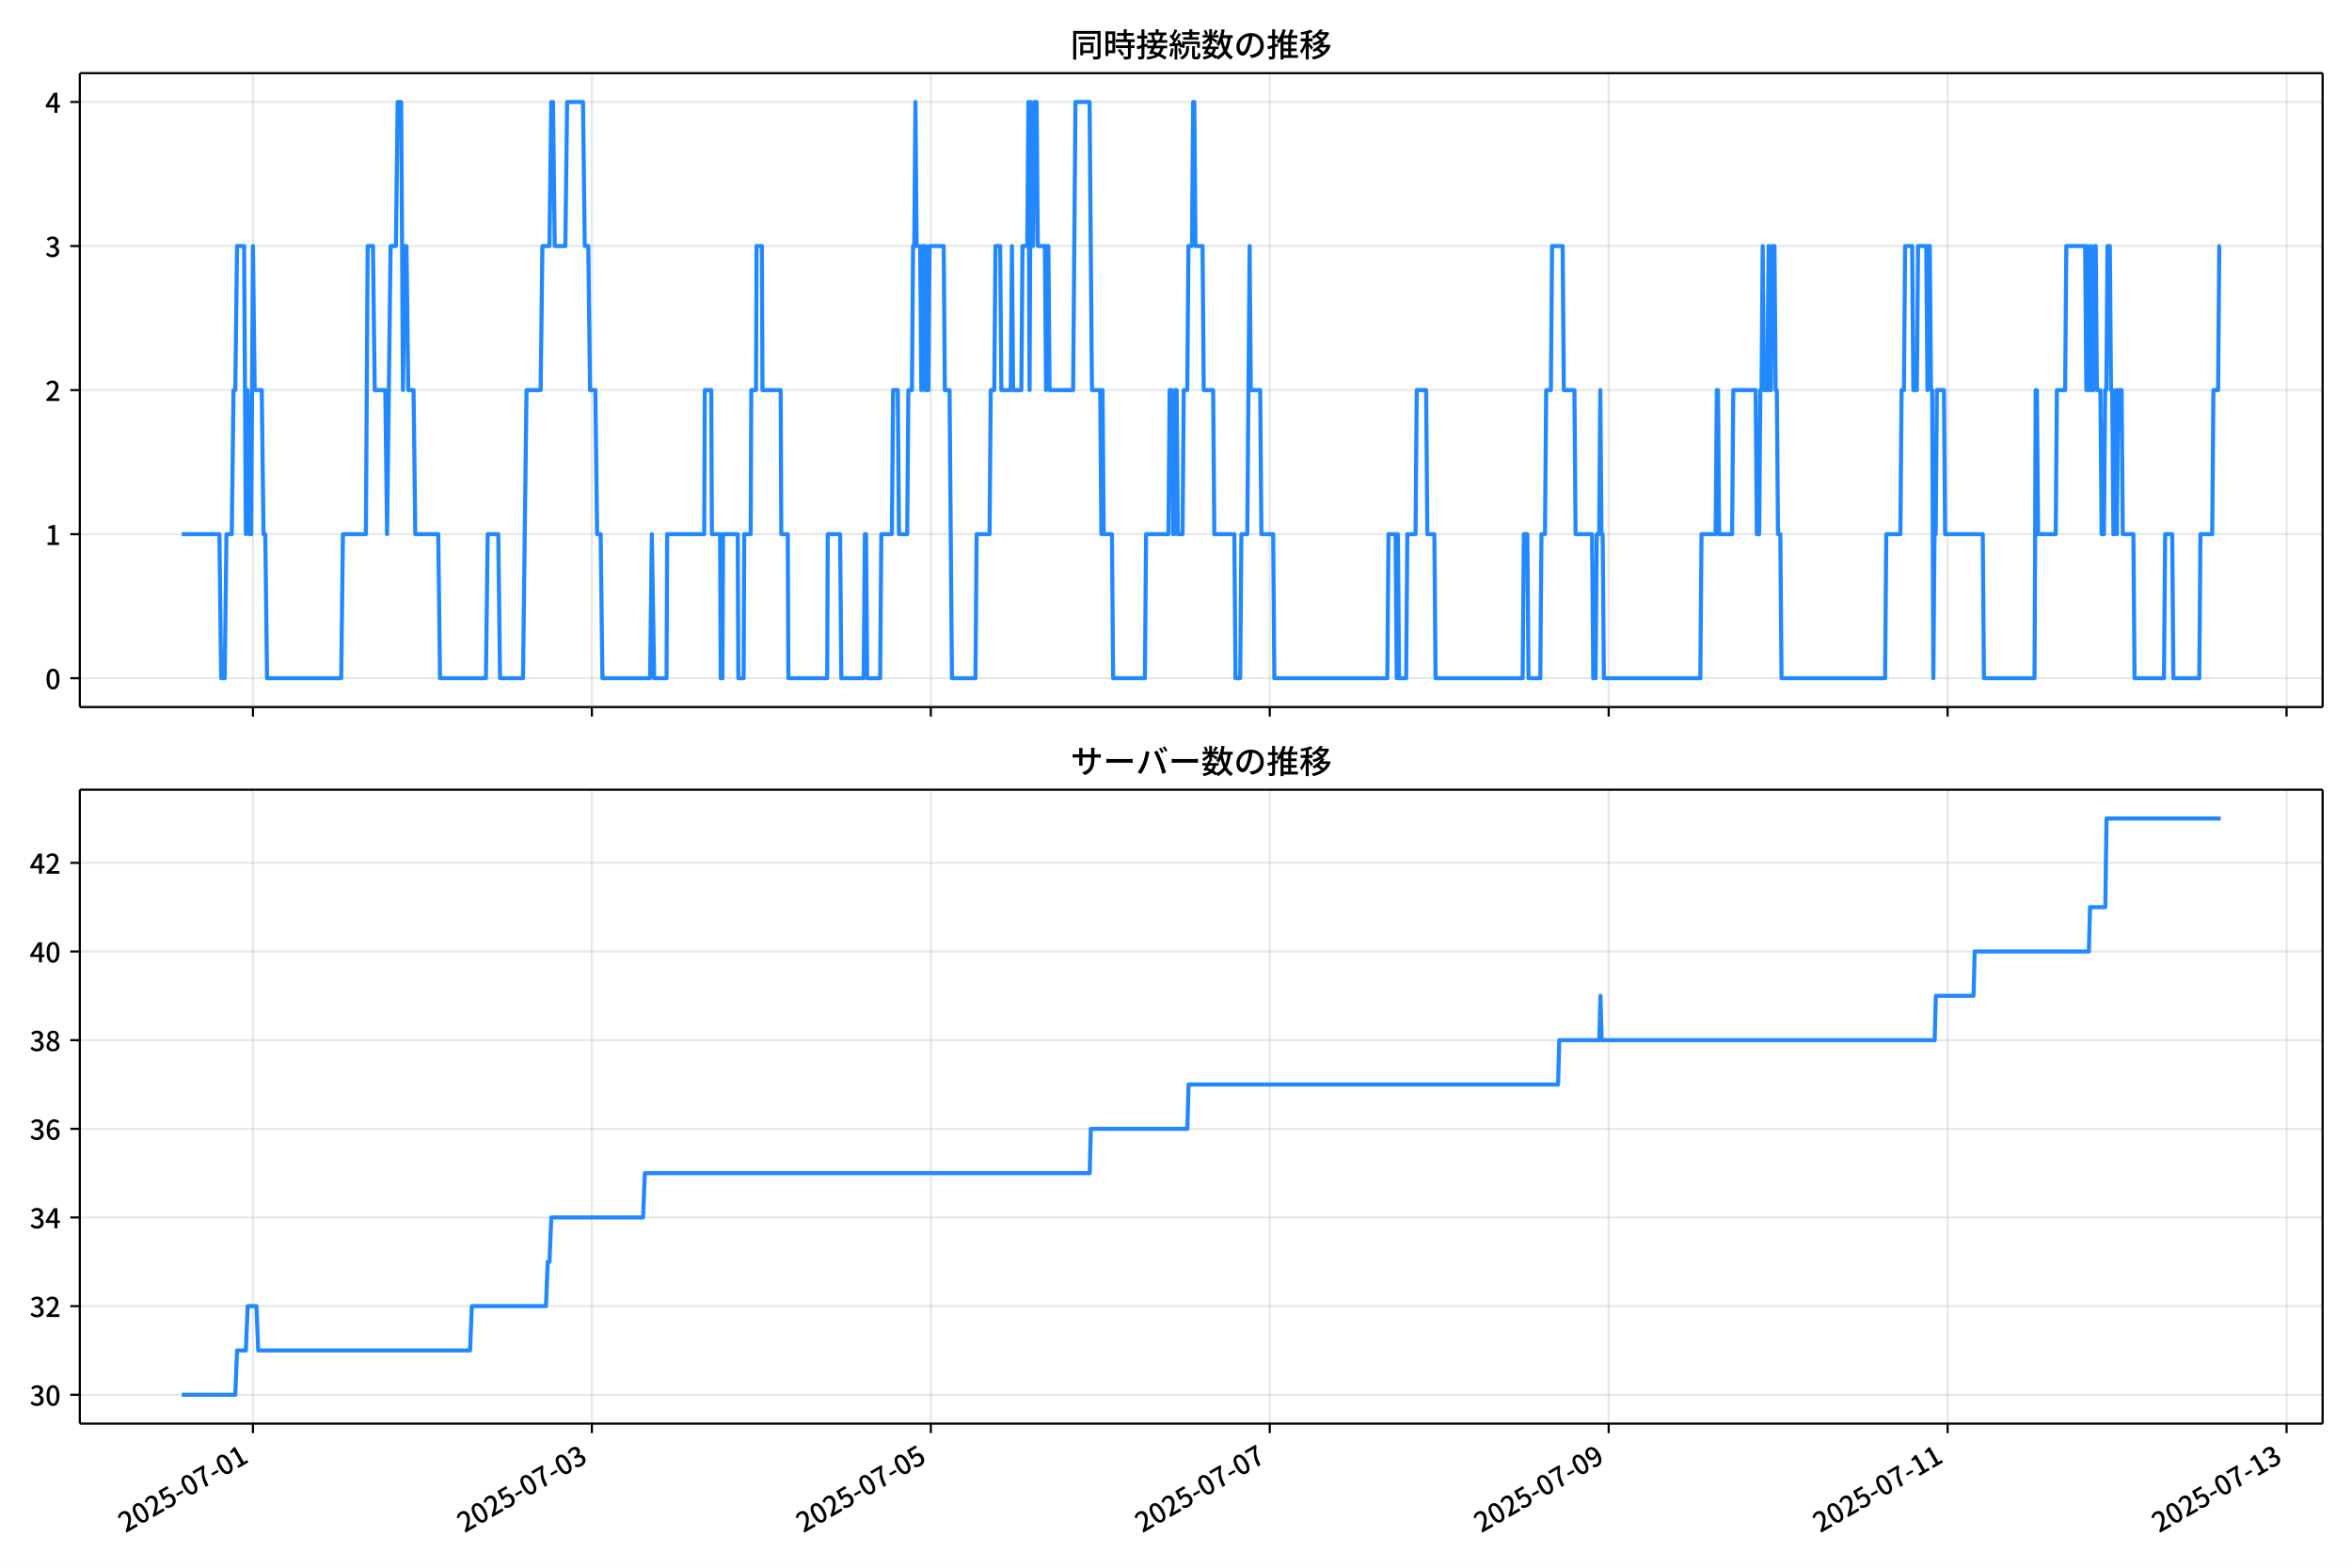
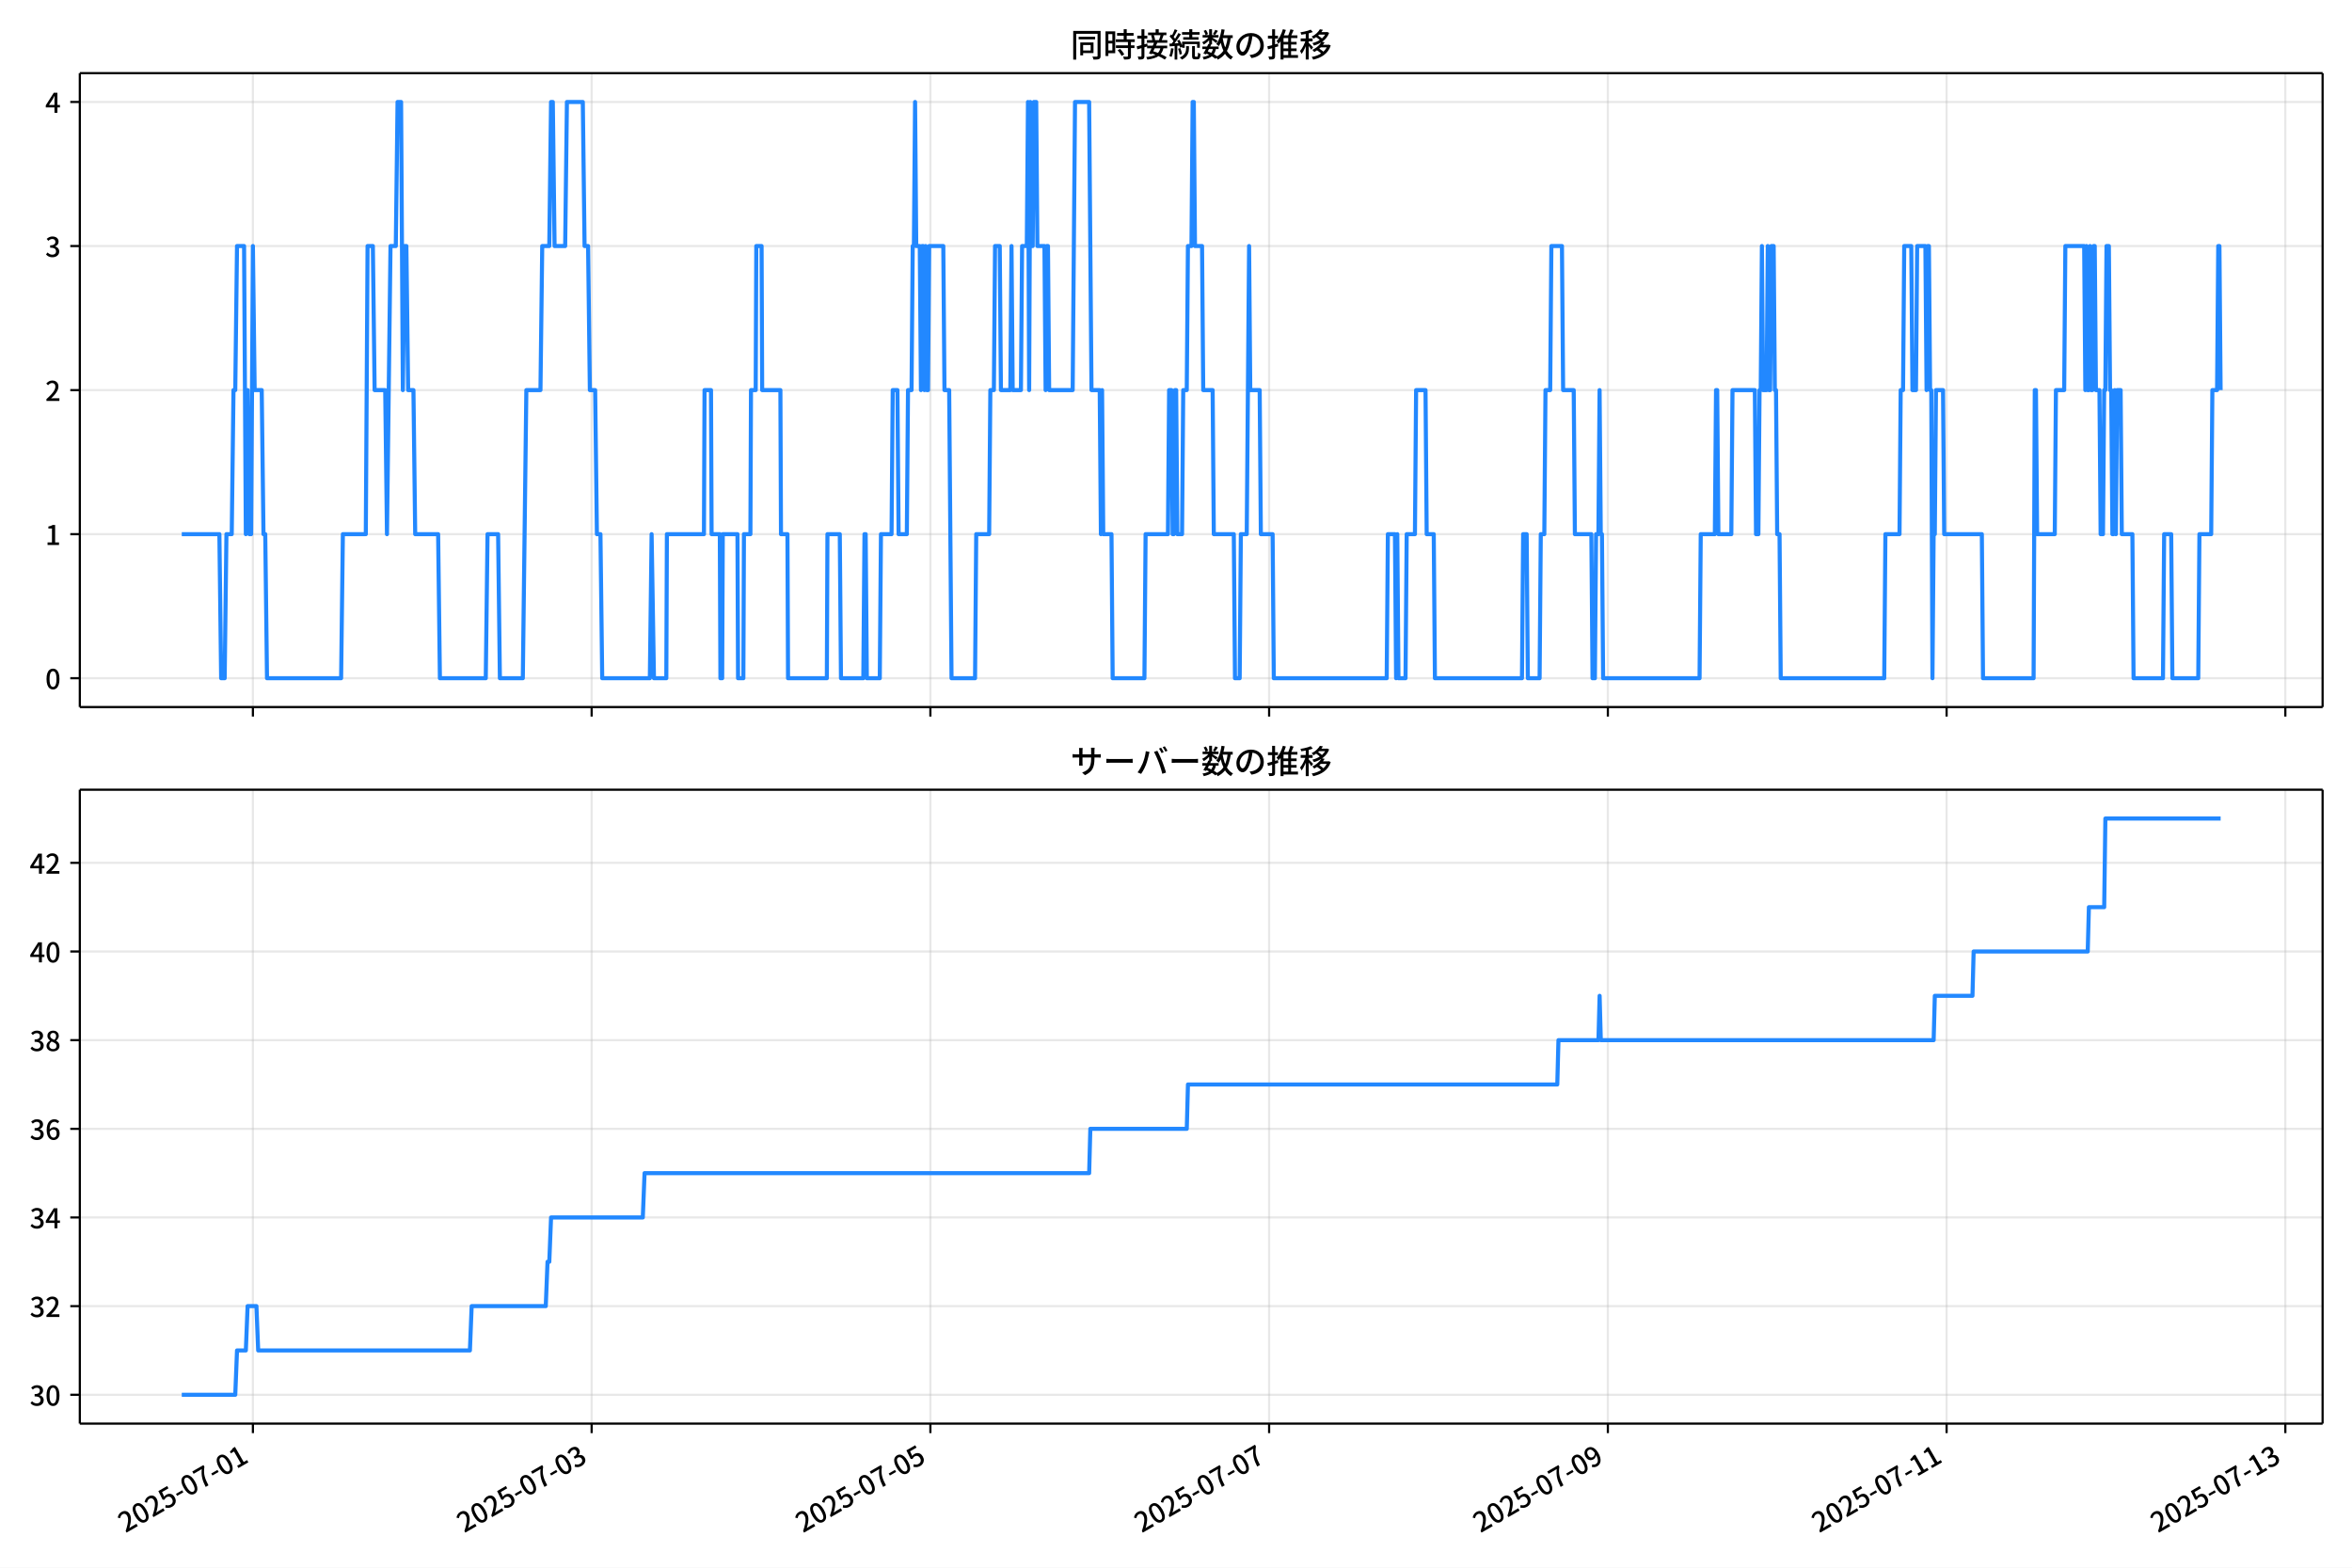
<svg xmlns="http://www.w3.org/2000/svg" xmlns:xlink="http://www.w3.org/1999/xlink" version="1.1" viewBox="0 0 864 576">
  <defs>
    <style type="text/css">*{stroke-linejoin: round; stroke-linecap: butt}</style>
  </defs>
  <g id="aa">
    <g id="ab">
      <path d="m0 576h864v-576h-864z" fill="#fff" />
    </g>
    <g id="ac">
      <g id="ad">
        <path d="m29.32 259.78h823.88v-232.9h-823.88z" fill="#fff" />
      </g>
      <g id="ae">
        <g id="af">
          <g id="ag">
-             <path d="m92.918 259.78v-232.9" clip-path="url(#f)" fill="none" stroke="#b0b0b0" stroke-linecap="square" stroke-opacity=".3" stroke-width=".8" />
+             <path d="m92.903 259.78v-232.9" clip-path="url(#f)" fill="none" stroke="#b0b0b0" stroke-linecap="square" stroke-opacity=".3" stroke-width=".8" />
          </g>
          <g id="ah">
            <defs>
              <path id="d" d="m0 0v3.5" stroke="#000" stroke-width=".8" />
            </defs>
-             <use x="92.918" y="259.778" stroke="#000000" stroke-width=".8" xlink:href="#d" />
+             <use x="92.903" y="259.778" stroke="#000000" stroke-width=".8" xlink:href="#d" />
          </g>
        </g>
        <g id="ai">
          <g id="aj">
-             <path d="m217.42 259.78v-232.9" clip-path="url(#f)" fill="none" stroke="#b0b0b0" stroke-linecap="square" stroke-opacity=".3" stroke-width=".8" />
+             <path d="m217.34 259.78v-232.9" clip-path="url(#f)" fill="none" stroke="#b0b0b0" stroke-linecap="square" stroke-opacity=".3" stroke-width=".8" />
          </g>
          <g id="ak">
-             <use x="217.425" y="259.778" stroke="#000000" stroke-width=".8" xlink:href="#d" />
+             <use x="217.338" y="259.778" stroke="#000000" stroke-width=".8" xlink:href="#d" />
          </g>
        </g>
        <g id="al">
          <g id="am">
-             <path d="m341.93 259.78v-232.9" clip-path="url(#f)" fill="none" stroke="#b0b0b0" stroke-linecap="square" stroke-opacity=".3" stroke-width=".8" />
+             <path d="m341.77 259.78v-232.9" clip-path="url(#f)" fill="none" stroke="#b0b0b0" stroke-linecap="square" stroke-opacity=".3" stroke-width=".8" />
          </g>
          <g id="an">
-             <use x="341.932" y="259.778" stroke="#000000" stroke-width=".8" xlink:href="#d" />
+             <use x="341.773" y="259.778" stroke="#000000" stroke-width=".8" xlink:href="#d" />
          </g>
        </g>
        <g id="ao">
          <g id="ap">
-             <path d="m466.44 259.78v-232.9" clip-path="url(#f)" fill="none" stroke="#b0b0b0" stroke-linecap="square" stroke-opacity=".3" stroke-width=".8" />
+             <path d="m466.21 259.78v-232.9" clip-path="url(#f)" fill="none" stroke="#b0b0b0" stroke-linecap="square" stroke-opacity=".3" stroke-width=".8" />
          </g>
          <g id="aq">
-             <use x="466.439" y="259.778" stroke="#000000" stroke-width=".8" xlink:href="#d" />
+             <use x="466.209" y="259.778" stroke="#000000" stroke-width=".8" xlink:href="#d" />
          </g>
        </g>
        <g id="ar">
          <g id="as">
-             <path d="m590.95 259.78v-232.9" clip-path="url(#f)" fill="none" stroke="#b0b0b0" stroke-linecap="square" stroke-opacity=".3" stroke-width=".8" />
+             <path d="m590.64 259.78v-232.9" clip-path="url(#f)" fill="none" stroke="#b0b0b0" stroke-linecap="square" stroke-opacity=".3" stroke-width=".8" />
          </g>
          <g id="at">
-             <use x="590.946" y="259.778" stroke="#000000" stroke-width=".8" xlink:href="#d" />
+             <use x="590.644" y="259.778" stroke="#000000" stroke-width=".8" xlink:href="#d" />
          </g>
        </g>
        <g id="au">
          <g id="av">
-             <path d="m715.45 259.78v-232.9" clip-path="url(#f)" fill="none" stroke="#b0b0b0" stroke-linecap="square" stroke-opacity=".3" stroke-width=".8" />
+             <path d="m715.08 259.78v-232.9" clip-path="url(#f)" fill="none" stroke="#b0b0b0" stroke-linecap="square" stroke-opacity=".3" stroke-width=".8" />
          </g>
          <g id="aw">
-             <use x="715.453" y="259.778" stroke="#000000" stroke-width=".8" xlink:href="#d" />
+             <use x="715.079" y="259.778" stroke="#000000" stroke-width=".8" xlink:href="#d" />
          </g>
        </g>
        <g id="ax">
          <g id="ay">
-             <path d="m839.96 259.78v-232.9" clip-path="url(#f)" fill="none" stroke="#b0b0b0" stroke-linecap="square" stroke-opacity=".3" stroke-width=".8" />
+             <path d="m839.51 259.78v-232.9" clip-path="url(#f)" fill="none" stroke="#b0b0b0" stroke-linecap="square" stroke-opacity=".3" stroke-width=".8" />
          </g>
          <g id="az">
-             <use x="839.961" y="259.778" stroke="#000000" stroke-width=".8" xlink:href="#d" />
+             <use x="839.515" y="259.778" stroke="#000000" stroke-width=".8" xlink:href="#d" />
          </g>
        </g>
      </g>
      <g id="ba">
        <g id="bb">
          <g id="bc">
            <path d="m29.32 249.19h823.88" clip-path="url(#f)" fill="none" stroke="#b0b0b0" stroke-linecap="square" stroke-opacity=".3" stroke-width=".8" />
          </g>
          <g id="bd">
            <defs>
              <path id="g" d="m0 0h-3.5" stroke="#000" stroke-width=".8" />
            </defs>
            <use x="29.32" y="249.191" stroke="#000000" stroke-width=".8" xlink:href="#g" />
          </g>
          <g id="be">
            <g transform="translate(16.62 253.18) scale(.1 -.1)">
              <defs>
                <path id="a" transform="scale(.015625)" d="m1830-90q-460 0-806 275-346 276-535 823-188 547-188 1366 0 820 188 1357 189 538 535 803 346 266 806 266 461 0 800-269 340-269 528-803 189-534 189-1354 0-819-189-1366-188-547-528-823-339-275-800-275zm0 589q237 0 422 185 186 186 288 599 103 413 103 1091 0 679-103 1082-102 403-288 582-185 180-422 180-236 0-422-180-186-179-292-582-105-403-105-1082 0-678 105-1091 106-413 292-599 186-185 422-185z" />
              </defs>
              <use xlink:href="#a" />
            </g>
          </g>
        </g>
        <g id="bf">
          <g id="bg">
            <path d="m29.32 196.26h823.88" clip-path="url(#f)" fill="none" stroke="#b0b0b0" stroke-linecap="square" stroke-opacity=".3" stroke-width=".8" />
          </g>
          <g id="bh">
            <use x="29.32" y="196.26" stroke="#000000" stroke-width=".8" xlink:href="#g" />
          </g>
          <g id="bi">
            <g transform="translate(16.62 200.25) scale(.1 -.1)">
              <defs>
                <path id="k" transform="scale(.015625)" d="m544 0v608h1037v3277h-845v467q333 58 579 147 247 90 451 218h557v-4109h915v-608h-2694z" />
              </defs>
              <use xlink:href="#k" />
            </g>
          </g>
        </g>
        <g id="bj">
          <g id="bk">
            <path d="m29.32 143.33h823.88" clip-path="url(#f)" fill="none" stroke="#b0b0b0" stroke-linecap="square" stroke-opacity=".3" stroke-width=".8" />
          </g>
          <g id="bl">
            <use x="29.32" y="143.329" stroke="#000000" stroke-width=".8" xlink:href="#g" />
          </g>
          <g id="bm">
            <g transform="translate(16.62 147.31) scale(.1 -.1)">
              <defs>
                <path id="b" transform="scale(.015625)" d="m282 0v429q697 621 1164 1136 468 515 701 956 234 442 234 826 0 256-87 451-86 196-262 301-176 106-445 106-275 0-506-151-230-150-422-368l-416 410q301 333 637 518 336 186 803 186 429 0 749-176t496-493 176-745q0-455-224-919t-615-935q-390-470-889-950 186 20 394 36t374 16h1184v-634h-3046z" />
              </defs>
              <use xlink:href="#b" />
            </g>
          </g>
        </g>
        <g id="bn">
          <g id="bo">
            <path d="m29.32 90.398h823.88" clip-path="url(#f)" fill="none" stroke="#b0b0b0" stroke-linecap="square" stroke-opacity=".3" stroke-width=".8" />
          </g>
          <g id="bp">
            <use x="29.32" y="90.398" stroke="#000000" stroke-width=".8" xlink:href="#g" />
          </g>
          <g id="bq">
            <g transform="translate(16.62 94.383) scale(.1 -.1)">
              <defs>
                <path id="j" transform="scale(.015625)" d="m1715-90q-371 0-656 90t-503 240q-217 150-377 323l359 474q211-205 479-359 269-153 634-153 269 0 467 92 199 93 311 266t112 423q0 256-125 451t-429 300q-304 106-835 106v551q467 0 732 105 266 106 384 291 119 186 119 423 0 307-192 489-192 183-531 183-269 0-503-119-233-118-438-316l-384 460q282 256 614 413 333 157 737 157 422 0 748-144 327-144 512-413 186-269 186-659 0-403-221-685-221-281-592-422v-26q269-70 490-227t349-400 128-557q0-422-215-726-214-304-573-468-358-163-787-163z" />
              </defs>
              <use xlink:href="#j" />
            </g>
          </g>
        </g>
        <g id="br">
          <g id="bs">
            <path d="m29.32 37.466h823.88" clip-path="url(#f)" fill="none" stroke="#b0b0b0" stroke-linecap="square" stroke-opacity=".3" stroke-width=".8" />
          </g>
          <g id="bt">
            <use x="29.32" y="37.466" stroke="#000000" stroke-width=".8" xlink:href="#g" />
          </g>
          <g id="bu">
            <g transform="translate(16.62 41.451) scale(.1 -.1)">
              <defs>
                <path id="l" transform="scale(.015625)" d="m2170 0v3072q0 192 12 457 13 266 20 458h-26q-90-179-183-365-92-185-195-364l-921-1415h2579v-576h-3328v493l1875 2957h858v-4717h-691z" />
              </defs>
              <use xlink:href="#l" />
            </g>
          </g>
        </g>
      </g>
      <g id="bv">
-         <path d="m66.769 196.26h13.828l.648 52.931h1.297l.648-52.931h1.945l.648-52.931h.648l.648-52.931h2.594l.648 105.86.648-52.931.648 52.931h.648l.648-105.86.648 52.931h2.594l.648 52.931h.648l.648 52.931h27.236l.648-52.931h8.43l.648-105.86h1.945l.648 52.931h3.891l.648 52.931 1.297-105.86h1.945l.648-52.931h1.297l.648 105.86.648-52.931h.648l.648 52.931h1.945l.648 52.931h8.43l.648 52.931h16.86l.648-52.931h3.891l.648 52.931h8.43l1.297-105.86h5.188l.648-52.931h2.594l.648-52.931h.648l.648 52.931h3.891l.648-52.931h5.836l.648 52.931h1.297l.648 52.931h1.945l.648 52.931h1.297l.648 52.931h17.509l.648-52.931.865 52.931h4.539l.216-52.931h13.618l.216-52.931h2.378l.216 52.931h3.026l.216 52.931h.648l.216-52.931h5.404l.216 52.931h1.945l.216-52.931h2.378l.216-52.931h1.729l.216-52.931h1.945l.216 52.931h6.701l.216 52.931h2.378l.216 52.931h14.266l.216-52.931h4.539l.432 52.931h8.214l.432-52.931h.432l.432 52.931h4.755l.432-52.931h3.891l.432-52.931h1.729l.432 52.931h3.026l.432-52.931h1.297l.432-52.931h.432l.432-52.931.432 52.931h1.297l.432 52.931.432-52.931h.432l.432 52.931.432-52.931.432 52.931h.432l.432-52.931h5.188l.432 52.931h1.729l.865 105.86h8.646l.432-52.931h4.755l.432-52.931h1.297l.432-52.931h1.729l.432 52.931h3.458l.432-52.931.432 52.931h3.026l.432-52.931h1.729l.432-52.931.432 105.86.432-105.86.432 52.931h.432l.432-52.931h.865l.432 52.931h2.594l.432 52.931.432-52.931h.432l.432 52.931h8.646l.865-105.86h5.188l.865 105.86h3.026l.432 52.931.432-52.931.432 52.931h3.026l.432 52.931h11.673l.432-52.931h8.214l.432-52.931h.865l.432 52.931h.432l.432-52.931h.432l.432 52.931h1.729l.432-52.931h1.297l.432-52.931h1.297l.432-52.931h.432l.432 52.931h2.594l.432 52.931h3.458l.432 52.931h7.349l.432 52.931h1.729l.432-52.931h2.162l.865-105.86.432 52.931h3.458l.432 52.931h4.323l.432 52.931h41.502l.432-52.931h2.594l.432 52.931.432-52.931.432 52.931h2.594l.432-52.931h3.026l.432-52.931h3.458l.432 52.931h2.594l.432 52.931h31.991l.432-52.931h1.297l.432 52.931h4.323l.432-52.931h1.297l.432-52.931h1.729l.432-52.931h3.891l.432 52.931h3.891l.432 52.931h6.052l.432 52.931h.865l.432-52.931h.865l.432-52.931.432 52.931h.432l.432 52.931h35.45l.432-52.931h5.188l.432-52.931h.432l.432 52.931h4.755l.432-52.931h8.214l.432 52.931h.865l.432-52.931h.432l.432-52.931.432 52.931h1.297l.432-52.931.432 52.931h.432l.432-52.931h.865l.432 52.931h.432l.432 52.931h.865l.432 52.931h38.044l.432-52.931h5.188l.432-52.931h.865l.432-52.931h2.594l.432 52.931h1.297l.432-52.931h3.026l.432 52.931.432-52.931h.432l.432 52.931h.432l.432 105.86.432-52.931h.432l.432-52.931h2.594l.432 52.931h13.834l.432 52.931h18.59l.432-105.86h.432l.432 52.931h6.485l.432-52.931h3.026l.432-52.931h6.917l.432 52.931.432-52.931.432 52.931h.432l.432-52.931.432 52.931h.432l.432-52.931h.432l.432 52.931h1.297l.432 52.931h.865l.432-52.931h.432l.432-52.931h.865l.432 52.931h.432l.432 52.931h.432l.432-52.931.432 52.931.432-52.931h1.297l.432 52.931h3.891l.432 52.931h10.808l.432-52.931h2.594l.432 52.931h9.511l.432-52.931h4.323l.432-52.931h1.729l.432-52.931h.432v0" clip-path="url(#f)" fill="none" stroke="#28f" stroke-linecap="square" stroke-width="1.5" />
+         <path d="m66.769 196.26h13.82l.648 52.931h1.296l.648-52.931h1.944l.648-52.931h.648l.648-52.931h2.592l.648 105.86.648-52.931.648 52.931h.648l.648-105.86.648 52.931h2.592l.648 52.931h.648l.648 52.931h27.22l.648-52.931h8.425l.648-105.86h1.944l.648 52.931h3.889l.648 52.931 1.296-105.86h1.944l.648-52.931h1.296l.648 105.86.648-52.931h.648l.648 52.931h1.944l.648 52.931h8.425l.648 52.931h16.851l.648-52.931h3.889l.648 52.931h8.425l1.296-105.86h5.185l.648-52.931h2.592l.648-52.931h.648l.648 52.931h3.889l.648-52.931h5.833l.648 52.931h1.296l.648 52.931h1.944l.648 52.931h1.296l.648 52.931h17.499l.648-52.931.864 52.931h4.537l.216-52.931h13.61l.216-52.931h2.376l.216 52.931h3.025l.216 52.931h.648l.216-52.931h5.401l.216 52.931h1.944l.216-52.931h2.376l.216-52.931h1.728l.216-52.931h1.944l.216 52.931h6.697l.216 52.931h2.376l.216 52.931h14.258l.216-52.931h4.537l.432 52.931h8.209l.432-52.931h.432l.432 52.931h4.753l.432-52.931h3.889l.432-52.931h1.728l.432 52.931h3.025l.432-52.931h1.296l.432-52.931h.432l.432-52.931.432 52.931h1.296l.432 52.931.432-52.931h.432l.432 52.931.432-52.931.432 52.931h.432l.432-52.931h5.185l.432 52.931h1.728l.864 105.86h8.641l.432-52.931h4.753l.432-52.931h1.296l.432-52.931h1.728l.432 52.931h3.457l.432-52.931.432 52.931h3.025l.432-52.931h1.728l.432-52.931.432 105.86.432-105.86.432 52.931h.432l.432-52.931h.864l.432 52.931h2.592l.432 52.931.432-52.931h.432l.432 52.931h8.641l.864-105.86h5.185l.864 105.86h3.025l.432 52.931.432-52.931.432 52.931h3.025l.432 52.931h11.666l.432-52.931h8.209l.432-52.931h.864l.432 52.931h.432l.432-52.931h.432l.432 52.931h1.728l.432-52.931h1.296l.432-52.931h1.296l.432-52.931h.432l.432 52.931h2.592l.432 52.931h3.457l.432 52.931h7.345l.432 52.931h1.728l.432-52.931h2.16l.864-105.86.432 52.931h3.457l.432 52.931h4.321l.432 52.931h41.478l.432-52.931h2.592l.432 52.931.432-52.931.432 52.931h2.592l.432-52.931h3.025l.432-52.931h3.457l.432 52.931h2.592l.432 52.931h31.973l.432-52.931h1.296l.432 52.931h4.321l.432-52.931h1.296l.432-52.931h1.728l.432-52.931h3.889l.432 52.931h3.889l.432 52.931h6.049l.432 52.931h.864l.432-52.931h.864l.432-52.931.432 52.931h.432l.432 52.931h35.43l.432-52.931h5.185l.432-52.931h.432l.432 52.931h4.753l.432-52.931h8.209l.432 52.931h.864l.432-52.931h.432l.432-52.931.432 52.931h1.296l.432-52.931.432 52.931h.432l.432-52.931h.864l.432 52.931h.432l.432 52.931h.864l.432 52.931h38.022l.432-52.931h5.185l.432-52.931h.864l.432-52.931h2.592l.432 52.931h1.296l.432-52.931h3.025l.432 52.931.432-52.931h.432l.432 52.931h.432l.432 105.86.432-52.931h.432l.432-52.931h2.592l.432 52.931h13.826l.432 52.931h18.579l.432-105.86h.432l.432 52.931h6.481l.432-52.931h3.025l.432-52.931h6.913l.432 52.931.432-52.931.432 52.931h.432l.432-52.931.432 52.931h.432l.432-52.931h.432l.432 52.931h1.296l.432 52.931h.864l.432-52.931h.432l.432-52.931h.864l.432 52.931h.432l.432 52.931h.432l.432-52.931.432 52.931.432-52.931h1.296l.432 52.931h3.889l.432 52.931h10.802l.432-52.931h2.592l.432 52.931h9.505l.432-52.931h4.321l.432-52.931h1.728l.432-52.931h.432l.432 52.931v0" clip-path="url(#f)" fill="none" stroke="#28f" stroke-linecap="square" stroke-width="1.5" />
      </g>
      <g id="bw">
        <path d="m29.32 259.78v-232.9" fill="none" stroke="#000" stroke-linecap="square" stroke-width=".8" />
      </g>
      <g id="bx">
        <path d="m853.2 259.78v-232.9" fill="none" stroke="#000" stroke-linecap="square" stroke-width=".8" />
      </g>
      <g id="by">
        <path d="m29.32 259.78h823.88" fill="none" stroke="#000" stroke-linecap="square" stroke-width=".8" />
      </g>
      <g id="bz">
        <path d="m29.32 26.88h823.88" fill="none" stroke="#000" stroke-linecap="square" stroke-width=".8" />
      </g>
      <g id="ca">
        <g transform="translate(393.26 20.88) scale(.12 -.12)">
          <defs>
            <path id="u" transform="scale(.015625)" d="m1587 3936h3232v-518h-3232v518zm320-1114h557v-2534h-557v2534zm301 0h2291v-2086h-2291v512h1734v1069h-1734v505zm-1683 2260h5113v-570h-4524v-5056h-589v5626zm4768 0h595v-4896q0-250-67-397t-227-218q-160-77-426-96t-675-19q-13 83-45 192t-77 218q-45 108-89 185 281-13 527-13 247 0 330 0 83 7 118 42 36 35 36 112v4890z" />
            <path id="s" transform="scale(.015625)" d="m2714 4672h3238v-525h-3238v525zm-244-1235h3712v-538h-3712v538zm20-1184h3635v-531h-3635v531zm1523 3155h595v-2310h-595v2310zm832-2451h589v-2823q0-230-61-364-61-135-227-199-167-70-423-86t-633-16q-20 121-78 285-57 163-121 284 275-6 509-9t310-3q77 6 106 28 29 23 29 93v2810zm-2023-1677 487 282q153-160 313-352t294-381q135-189 206-343l-519-313q-64 153-189 348-124 196-278 394-154 199-314 365zm-2086 3718h1619v-4281h-1619v544h1056v3187h-1056v550zm32-1843h1293v-537h-1293v537zm-320 1843h563v-4832h-563v4832z" />
            <path id="t" transform="scale(.015625)" d="m3866 5408h614v-870h-614v870zm-1479-653h3597v-518h-3597v518zm-230-1485h4e3v-518h-4e3v518zm825 922 519 102q64-160 121-342 58-182 96-352 39-170 45-304l-544-128q-6 134-42 313-35 180-83 365-48 186-112 346zm1856 109 589-71q-96-275-202-557-105-281-195-486l-518 77q58 147 122 329 64 183 118 372t86 336zm-2643-2106h3943v-518h-3943v518zm1408 685 602-115q-167-371-362-784t-390-797-362-685l-525 179q160 288 346 666t368 784 323 752zm-659-2157 358 403q352-102 733-240 381-137 752-304 371-166 697-336 327-169 558-329l-384-461q-218 160-532 336-313 176-685 345-371 170-755 323-384 154-742 263zm1894 1114 583-71q-122-550-353-944-230-393-604-662t-922-435q-547-167-1296-269-25 128-93 269-67 141-137 230 678 64 1168 192t819 349q330 221 531 550 202 330 304 791zm-4684 217q396 90 953 240 557 151 1120 311l77-544q-525-154-1053-311-528-156-963-284l-134 588zm121 2093h1965v-563h-1965v563zm819 1248h576v-5229q0-236-51-374t-192-208q-141-77-355-99-214-23-541-16-13 115-64 288t-109 294q205-6 381-6t234 0q64 0 92 28 29 29 29 93v5229z" />
            <path id="r" transform="scale(.015625)" d="m4058 5408h595v-1798h-595v1798zm-1415-563h3443v-499h-3443v499zm231-992h3008v-499h-3008v499zm-224-877h3475v-1203h-531v729h-2432v-729h-512v1203zm1964-877h551v-1881q0-122 22-157 23-35 106-35 25 0 92 0 68 0 135 0t99 0q51 0 83 54t45 224 19 515q90-70 234-131t259-93q-19-429-83-662-64-234-183-326-118-93-316-93-39 0-103 0t-134 0-138 0q-67 0-99 0-237 0-365 64t-176 218q-48 153-48 422v1881zm-1164-6h550v-455q0-243-48-528-48-284-186-579-137-294-409-572-272-279-727-503-70 90-192 208-121 118-230 195 416 205 665 438 250 234 371 474 122 240 164 467 42 228 42 413v442zm-2240 3309 524-192q-121-244-259-503-137-259-275-496t-259-416l-410 173q122 186 246 438 125 253 240 515 116 263 193 481zm716-743 500-230q-224-359-496-756-272-396-548-764-275-368-518-650l-358 205q179 211 377 483 199 272 387 569 189 298 358 592 170 295 298 551zm-1721-665 307 403q166-154 339-340 173-185 320-364t224-327l-326-460q-77 160-218 348-141 189-314 384-172 196-332 356zm1485-832 435 179q128-211 249-458 122-246 215-474 93-227 137-412l-473-211q-32 185-119 422-86 237-201 486-115 250-243 468zm-1530-583q422 26 998 54 576 29 1184 68l7-499q-570-45-1127-84-556-38-992-70l-70 531zm1702-992 436 135q121-276 214-596t118-556l-454-148q-26 237-112 563-86 327-202 602zm-1363 109 499-83q-57-455-163-897-105-441-253-748-51 32-134 73-83 42-170 83-86 42-144 62 148 294 234 697t131 813zm691 627h525v-2861h-525v2861z" />
            <path id="n" transform="scale(.015625)" d="m224 2022h3187v-499h-3187v499zm51 2247h3111v-487h-3111v487zm1127-1735 563-121q-154-320-333-672t-352-679q-173-326-326-582l-532 173q148 243 324 566t345 669q170 346 311 646zm934-832 563-64q-89-480-262-838t-461-614-701-432-976-298q-25 128-99 269t-157 237q659 102 1085 303 426 202 666 554t342 883zm422 3597 519-211q-147-218-298-436-150-217-278-377l-403 186q121 173 252 413 132 240 208 425zm-1203 109h563v-2957h-563v2957zm-1075-320 448 186q134-192 246-420 112-227 157-393l-467-211q-38 172-147 406t-237 432zm1094-1050 397-236q-160-263-400-529-240-265-519-489-278-224-553-378-51 103-141 237-89 135-179 218 269 109 534 294 266 186 493 416 228 231 368 467zm487-204q83-45 246-145 163-99 352-211t346-211 221-150l-327-423q-83 77-230 198-147 122-317 253-170 132-327 250-156 119-259 189l295 250zm1798 396h2311v-556h-2311v556zm115 1178 615-90q-103-640-263-1235t-384-1101q-224-505-512-889-44 57-134 134t-186 157-166 125q275 339 473 796 199 458 340 995 141 538 217 1108zm1223-1510 614-58q-147-1101-445-1940-297-838-813-1443-515-604-1321-1014-26 71-90 177-64 105-134 208-70 102-128 159 742 346 1212 880 471 535 730 1290 260 755 375 1741zm-1005-135q134-851 387-1597 253-745 659-1305 407-560 1002-874-70-57-154-150-83-93-154-189-70-96-121-179-633 371-1056 988-422 618-688 1434-265 816-425 1783l550 89zm-3309-3065 327 416q377-148 754-330 378-182 701-378 324-195 548-368l-416-435q-211 179-519 378-307 198-666 383-358 186-729 334z" />
            <path id="q" transform="scale(.015625)" d="m3686 4378q-64-493-163-1041-99-547-265-1084-192-653-432-1104t-522-688-595-237q-320 0-596 221-275 221-448 621-172 400-172 931 0 537 220 1017 221 480 611 851 391 372 909 583 519 211 1121 211 576 0 1040-186 464-185 793-515 330-329 502-771 173-441 173-941 0-672-278-1194-278-521-816-851-538-329-1318-444l-378 601q166 20 307 42t263 48q307 70 585 217 279 148 496 375 218 227 342 534 125 308 125 692t-122 713q-121 330-358 573-236 243-582 380-346 138-781 138-525 0-935-186-409-185-694-489-284-304-432-656-147-352-147-678 0-365 89-605 90-240 224-355 135-115 276-115t288 144 297 457q151 314 298 800 147 461 246 982 100 522 145 1021l684-12z" />
            <path id="o" transform="scale(.015625)" d="m2995 2925h2893v-519h-2893v519zm0-1280h2893v-519h-2893v519zm-64-1299h3232v-557h-3232v557zm1312 3577h563v-3763h-563v3763zm429 1466 634-141q-154-390-340-794-185-403-339-684l-512 140q103 199 208 458 106 259 195 528 90 269 154 493zm-1472 25 582-147q-153-518-371-1018-217-499-483-931t-573-758q-38 64-109 160-70 96-147 198-77 103-141 160 416 416 733 1034t509 1302zm128-1203h2720v-537h-2720v-4205h-582v4422l313 320h269zm-3174-2157q396 90 953 240 557 151 1120 311l77-544q-525-154-1053-311-528-156-963-284l-134 588zm121 2093h1965v-563h-1965v563zm819 1248h576v-5229q0-236-51-374t-192-208q-141-77-355-99-214-23-541-16-13 115-64 288t-109 294q205-6 381-6t234 0q64 0 92 28 29 29 29 93v5229z" />
            <path id="m" transform="scale(.015625)" d="m4051 5402 595-109q-281-493-729-941t-1107-806q-39 64-106 144t-141 153q-73 74-137 119 608 288 1011 678t614 762zm-77-557h1511v-493h-1863l352 493zm1293 0h109l109 25 384-179q-192-505-496-905t-695-701q-390-301-845-519-454-217-947-358-44 109-137 253t-176 227q448 109 867 294 419 186 777 445 359 259 631 592t419 730v96zm-1990-954 377 307q167-96 336-218 170-121 320-249 151-128 247-237l-397-332q-90 108-237 236t-317 259q-169 132-329 234zm1107-934 595-109q-307-538-803-1031-496-492-1232-876-38 64-102 144t-138 156q-74 77-138 116 455 217 807 483t604 554q253 288 407 563zm-90-589h1460v-506h-1818l358 506zm1268 0h121l109 26 384-167q-192-614-531-1075t-787-794q-448-332-983-553-534-221-1129-355-45 115-132 269-86 153-176 249 551 96 1043 285 493 189 903 473 410 285 714 669t464 883v90zm-2132-1056 410 339q186-102 384-237 198-134 371-275t282-269l-435-371q-103 128-270 272-166 144-361 288t-381 253zm-2150 3533h589v-5376h-589v5376zm-992-1242h2336v-569h-2336v569zm1024-224 365-160q-96-339-231-707-134-368-291-727-157-358-336-672-179-313-365-537-44 128-134 291t-160 272q173 192 339 457 167 266 323 570 157 304 282 618t208 595zm941 1946 416-467q-314-122-695-221-380-99-784-173-403-74-780-131-20 102-71 236-51 135-102 231 358 58 732 138 375 80 711 179t573 208zm-397-2579q58-45 179-170 122-125 266-266 144-140 259-265t160-183l-352-473q-58 102-157 255-99 154-218 317-118 164-227 311-108 147-185 237l275 237z" />
          </defs>
          <use xlink:href="#u" />
          <use transform="translate(100)" xlink:href="#s" />
          <use transform="translate(200)" xlink:href="#t" />
          <use transform="translate(300)" xlink:href="#r" />
          <use transform="translate(400)" xlink:href="#n" />
          <use transform="translate(500)" xlink:href="#q" />
          <use transform="translate(600)" xlink:href="#o" />
          <use transform="translate(700)" xlink:href="#m" />
        </g>
      </g>
    </g>
    <g id="cb">
      <g id="cc">
        <path d="m29.32 523.06h823.88v-232.9h-823.88z" fill="#fff" />
      </g>
      <g id="cd">
        <g id="ce">
          <g id="cf">
-             <path d="m92.918 523.06v-232.9" clip-path="url(#c)" fill="none" stroke="#b0b0b0" stroke-linecap="square" stroke-opacity=".3" stroke-width=".8" />
+             <path d="m92.903 523.06v-232.9" clip-path="url(#c)" fill="none" stroke="#b0b0b0" stroke-linecap="square" stroke-opacity=".3" stroke-width=".8" />
          </g>
          <g id="cg">
-             <use x="92.918" y="523.055" stroke="#000000" stroke-width=".8" xlink:href="#d" />
+             <use x="92.903" y="523.055" stroke="#000000" stroke-width=".8" xlink:href="#d" />
          </g>
          <g id="ch">
-             <g transform="translate(46.128 563.33) rotate(-30) scale(.1 -.1)">
+             <g transform="translate(46.113 563.33) rotate(-30) scale(.1 -.1)">
              <defs>
                <path id="i" transform="scale(.015625)" d="m1715-90q-365 0-653 90t-506 237q-217 147-383 307l352 480q134-134 294-246t361-183q202-70 452-70 262 0 473 118 212 119 333 346 122 227 122 541 0 460-247 716-246 256-649 256-224 0-384-64t-365-198l-365 237 141 2240h2387v-627h-1747l-109-1204q154 77 307 118 154 42 340 42 397 0 723-160t518-490q192-329 192-847 0-519-224-887t-586-560q-361-192-777-192z" />
                <path id="e" transform="scale(.015625)" d="m301 1536v544h1689v-544h-1689z" />
                <path id="h" transform="scale(.015625)" d="m1235 0q32 646 109 1187t224 1024 384 941 576 938h-2208v627h3027v-455q-409-512-665-989-256-476-397-969t-205-1053-90-1251h-755z" />
              </defs>
              <use xlink:href="#b" />
              <use transform="translate(57)" xlink:href="#a" />
              <use transform="translate(114)" xlink:href="#b" />
              <use transform="translate(171)" xlink:href="#i" />
              <use transform="translate(228)" xlink:href="#e" />
              <use transform="translate(263.7)" xlink:href="#a" />
              <use transform="translate(320.7)" xlink:href="#h" />
              <use transform="translate(377.7)" xlink:href="#e" />
              <use transform="translate(413.4)" xlink:href="#a" />
              <use transform="translate(470.4)" xlink:href="#k" />
            </g>
          </g>
        </g>
        <g id="ci">
          <g id="cj">
-             <path d="m217.42 523.06v-232.9" clip-path="url(#c)" fill="none" stroke="#b0b0b0" stroke-linecap="square" stroke-opacity=".3" stroke-width=".8" />
+             <path d="m217.34 523.06v-232.9" clip-path="url(#c)" fill="none" stroke="#b0b0b0" stroke-linecap="square" stroke-opacity=".3" stroke-width=".8" />
          </g>
          <g id="ck">
-             <use x="217.425" y="523.055" stroke="#000000" stroke-width=".8" xlink:href="#d" />
+             <use x="217.338" y="523.055" stroke="#000000" stroke-width=".8" xlink:href="#d" />
          </g>
          <g id="cl">
-             <g transform="translate(170.64 563.33) rotate(-30) scale(.1 -.1)">
+             <g transform="translate(170.55 563.33) rotate(-30) scale(.1 -.1)">
              <use xlink:href="#b" />
              <use transform="translate(57)" xlink:href="#a" />
              <use transform="translate(114)" xlink:href="#b" />
              <use transform="translate(171)" xlink:href="#i" />
              <use transform="translate(228)" xlink:href="#e" />
              <use transform="translate(263.7)" xlink:href="#a" />
              <use transform="translate(320.7)" xlink:href="#h" />
              <use transform="translate(377.7)" xlink:href="#e" />
              <use transform="translate(413.4)" xlink:href="#a" />
              <use transform="translate(470.4)" xlink:href="#j" />
            </g>
          </g>
        </g>
        <g id="cm">
          <g id="cn">
-             <path d="m341.93 523.06v-232.9" clip-path="url(#c)" fill="none" stroke="#b0b0b0" stroke-linecap="square" stroke-opacity=".3" stroke-width=".8" />
+             <path d="m341.77 523.06v-232.9" clip-path="url(#c)" fill="none" stroke="#b0b0b0" stroke-linecap="square" stroke-opacity=".3" stroke-width=".8" />
          </g>
          <g id="co">
-             <use x="341.932" y="523.055" stroke="#000000" stroke-width=".8" xlink:href="#d" />
+             <use x="341.773" y="523.055" stroke="#000000" stroke-width=".8" xlink:href="#d" />
          </g>
          <g id="cp">
-             <g transform="translate(295.14 563.33) rotate(-30) scale(.1 -.1)">
+             <g transform="translate(294.98 563.33) rotate(-30) scale(.1 -.1)">
              <use xlink:href="#b" />
              <use transform="translate(57)" xlink:href="#a" />
              <use transform="translate(114)" xlink:href="#b" />
              <use transform="translate(171)" xlink:href="#i" />
              <use transform="translate(228)" xlink:href="#e" />
              <use transform="translate(263.7)" xlink:href="#a" />
              <use transform="translate(320.7)" xlink:href="#h" />
              <use transform="translate(377.7)" xlink:href="#e" />
              <use transform="translate(413.4)" xlink:href="#a" />
              <use transform="translate(470.4)" xlink:href="#i" />
            </g>
          </g>
        </g>
        <g id="cq">
          <g id="cr">
-             <path d="m466.44 523.06v-232.9" clip-path="url(#c)" fill="none" stroke="#b0b0b0" stroke-linecap="square" stroke-opacity=".3" stroke-width=".8" />
+             <path d="m466.21 523.06v-232.9" clip-path="url(#c)" fill="none" stroke="#b0b0b0" stroke-linecap="square" stroke-opacity=".3" stroke-width=".8" />
          </g>
          <g id="cs">
-             <use x="466.439" y="523.055" stroke="#000000" stroke-width=".8" xlink:href="#d" />
+             <use x="466.209" y="523.055" stroke="#000000" stroke-width=".8" xlink:href="#d" />
          </g>
          <g id="ct">
-             <g transform="translate(419.65 563.33) rotate(-30) scale(.1 -.1)">
+             <g transform="translate(419.42 563.33) rotate(-30) scale(.1 -.1)">
              <use xlink:href="#b" />
              <use transform="translate(57)" xlink:href="#a" />
              <use transform="translate(114)" xlink:href="#b" />
              <use transform="translate(171)" xlink:href="#i" />
              <use transform="translate(228)" xlink:href="#e" />
              <use transform="translate(263.7)" xlink:href="#a" />
              <use transform="translate(320.7)" xlink:href="#h" />
              <use transform="translate(377.7)" xlink:href="#e" />
              <use transform="translate(413.4)" xlink:href="#a" />
              <use transform="translate(470.4)" xlink:href="#h" />
            </g>
          </g>
        </g>
        <g id="cu">
          <g id="cv">
-             <path d="m590.95 523.06v-232.9" clip-path="url(#c)" fill="none" stroke="#b0b0b0" stroke-linecap="square" stroke-opacity=".3" stroke-width=".8" />
+             <path d="m590.64 523.06v-232.9" clip-path="url(#c)" fill="none" stroke="#b0b0b0" stroke-linecap="square" stroke-opacity=".3" stroke-width=".8" />
          </g>
          <g id="cw">
-             <use x="590.946" y="523.055" stroke="#000000" stroke-width=".8" xlink:href="#d" />
+             <use x="590.644" y="523.055" stroke="#000000" stroke-width=".8" xlink:href="#d" />
          </g>
          <g id="cx">
-             <g transform="translate(544.16 563.33) rotate(-30) scale(.1 -.1)">
+             <g transform="translate(543.85 563.33) rotate(-30) scale(.1 -.1)">
              <defs>
                <path id="v" transform="scale(.015625)" d="m1562-90q-410 0-708 150-297 151-502 356l403 461q141-160 346-256t422-96q224 0 425 102 202 103 352 333 151 230 237 614 87 384 87 941 0 589-115 970t-323 563-496 182q-205 0-372-118-166-118-262-336t-96-525q0-301 86-512 87-211 259-323 173-112 417-112 224 0 460 141 237 141 448 461l32-544q-134-180-313-314t-371-208-384-74q-391 0-689 166-297 167-467 496-169 330-169 823 0 467 195 816t515 541 698 192q339 0 636-138 298-137 519-419 221-281 349-710t128-1018q0-691-141-1187t-391-807q-249-310-563-461-313-150-652-150z" />
              </defs>
              <use xlink:href="#b" />
              <use transform="translate(57)" xlink:href="#a" />
              <use transform="translate(114)" xlink:href="#b" />
              <use transform="translate(171)" xlink:href="#i" />
              <use transform="translate(228)" xlink:href="#e" />
              <use transform="translate(263.7)" xlink:href="#a" />
              <use transform="translate(320.7)" xlink:href="#h" />
              <use transform="translate(377.7)" xlink:href="#e" />
              <use transform="translate(413.4)" xlink:href="#a" />
              <use transform="translate(470.4)" xlink:href="#v" />
            </g>
          </g>
        </g>
        <g id="cy">
          <g id="cz">
-             <path d="m715.45 523.06v-232.9" clip-path="url(#c)" fill="none" stroke="#b0b0b0" stroke-linecap="square" stroke-opacity=".3" stroke-width=".8" />
+             <path d="m715.08 523.06v-232.9" clip-path="url(#c)" fill="none" stroke="#b0b0b0" stroke-linecap="square" stroke-opacity=".3" stroke-width=".8" />
          </g>
          <g id="da">
-             <use x="715.453" y="523.055" stroke="#000000" stroke-width=".8" xlink:href="#d" />
+             <use x="715.079" y="523.055" stroke="#000000" stroke-width=".8" xlink:href="#d" />
          </g>
          <g id="db">
-             <g transform="translate(668.66 563.33) rotate(-30) scale(.1 -.1)">
+             <g transform="translate(668.29 563.33) rotate(-30) scale(.1 -.1)">
              <use xlink:href="#b" />
              <use transform="translate(57)" xlink:href="#a" />
              <use transform="translate(114)" xlink:href="#b" />
              <use transform="translate(171)" xlink:href="#i" />
              <use transform="translate(228)" xlink:href="#e" />
              <use transform="translate(263.7)" xlink:href="#a" />
              <use transform="translate(320.7)" xlink:href="#h" />
              <use transform="translate(377.7)" xlink:href="#e" />
              <use transform="translate(413.4)" xlink:href="#k" />
              <use transform="translate(470.4)" xlink:href="#k" />
            </g>
          </g>
        </g>
        <g id="dc">
          <g id="dd">
-             <path d="m839.96 523.06v-232.9" clip-path="url(#c)" fill="none" stroke="#b0b0b0" stroke-linecap="square" stroke-opacity=".3" stroke-width=".8" />
+             <path d="m839.51 523.06v-232.9" clip-path="url(#c)" fill="none" stroke="#b0b0b0" stroke-linecap="square" stroke-opacity=".3" stroke-width=".8" />
          </g>
          <g id="de">
-             <use x="839.961" y="523.055" stroke="#000000" stroke-width=".8" xlink:href="#d" />
+             <use x="839.515" y="523.055" stroke="#000000" stroke-width=".8" xlink:href="#d" />
          </g>
          <g id="df">
-             <g transform="translate(793.17 563.33) rotate(-30) scale(.1 -.1)">
+             <g transform="translate(792.73 563.33) rotate(-30) scale(.1 -.1)">
              <use xlink:href="#b" />
              <use transform="translate(57)" xlink:href="#a" />
              <use transform="translate(114)" xlink:href="#b" />
              <use transform="translate(171)" xlink:href="#i" />
              <use transform="translate(228)" xlink:href="#e" />
              <use transform="translate(263.7)" xlink:href="#a" />
              <use transform="translate(320.7)" xlink:href="#h" />
              <use transform="translate(377.7)" xlink:href="#e" />
              <use transform="translate(413.4)" xlink:href="#k" />
              <use transform="translate(470.4)" xlink:href="#j" />
            </g>
          </g>
        </g>
      </g>
      <g id="dg">
        <g id="dh">
          <g id="di">
            <path d="m29.32 512.47h823.88" clip-path="url(#c)" fill="none" stroke="#b0b0b0" stroke-linecap="square" stroke-opacity=".3" stroke-width=".8" />
          </g>
          <g id="dj">
            <use x="29.32" y="512.469" stroke="#000000" stroke-width=".8" xlink:href="#g" />
          </g>
          <g id="dk">
            <g transform="translate(10.92 516.45) scale(.1 -.1)">
              <use xlink:href="#j" />
              <use transform="translate(57)" xlink:href="#a" />
            </g>
          </g>
        </g>
        <g id="dl">
          <g id="dm">
            <path d="m29.32 479.9h823.88" clip-path="url(#c)" fill="none" stroke="#b0b0b0" stroke-linecap="square" stroke-opacity=".3" stroke-width=".8" />
          </g>
          <g id="dn">
            <use x="29.32" y="479.896" stroke="#000000" stroke-width=".8" xlink:href="#g" />
          </g>
          <g id="do">
            <g transform="translate(10.92 483.88) scale(.1 -.1)">
              <use xlink:href="#j" />
              <use transform="translate(57)" xlink:href="#b" />
            </g>
          </g>
        </g>
        <g id="dp">
          <g id="dq">
            <path d="m29.32 447.32h823.88" clip-path="url(#c)" fill="none" stroke="#b0b0b0" stroke-linecap="square" stroke-opacity=".3" stroke-width=".8" />
          </g>
          <g id="dr">
            <use x="29.32" y="447.323" stroke="#000000" stroke-width=".8" xlink:href="#g" />
          </g>
          <g id="ds">
            <g transform="translate(10.92 451.31) scale(.1 -.1)">
              <use xlink:href="#j" />
              <use transform="translate(57)" xlink:href="#l" />
            </g>
          </g>
        </g>
        <g id="dt">
          <g id="du">
            <path d="m29.32 414.75h823.88" clip-path="url(#c)" fill="none" stroke="#b0b0b0" stroke-linecap="square" stroke-opacity=".3" stroke-width=".8" />
          </g>
          <g id="dv">
            <use x="29.32" y="414.75" stroke="#000000" stroke-width=".8" xlink:href="#g" />
          </g>
          <g id="dw">
            <g transform="translate(10.92 418.74) scale(.1 -.1)">
              <defs>
                <path id="x" transform="scale(.015625)" d="m1971-90q-339 0-634 144-294 144-518 435-224 292-352 733-128 442-128 1044 0 678 147 1161 148 483 397 784 250 301 570 445t665 144q397 0 688-147 292-147 490-359l-403-448q-128 154-327 253-198 99-409 99-307 0-567-182-259-182-413-605-153-422-153-1145 0-608 115-1002t326-589q212-195 493-195 212 0 375 121 163 122 259 343t96 522q0 300-90 511-89 212-259 320-169 109-419 109-211 0-451-134t-458-461l-25 538q134 192 313 323t374 201q196 71 375 71 397 0 694-163 298-163 467-490 170-326 170-825 0-468-195-817-195-348-512-544-317-195-701-195z" />
              </defs>
              <use xlink:href="#j" />
              <use transform="translate(57)" xlink:href="#x" />
            </g>
          </g>
        </g>
        <g id="dx">
          <g id="dy">
            <path d="m29.32 382.18h823.88" clip-path="url(#c)" fill="none" stroke="#b0b0b0" stroke-linecap="square" stroke-opacity=".3" stroke-width=".8" />
          </g>
          <g id="dz">
            <use x="29.32" y="382.177" stroke="#000000" stroke-width=".8" xlink:href="#g" />
          </g>
          <g id="ea">
            <g transform="translate(10.92 386.16) scale(.1 -.1)">
              <defs>
                <path id="w" transform="scale(.015625)" d="m1830-90q-441 0-787 163-345 164-547 448-202 285-202 650 0 314 122 557t314 419 403 291v32q-256 186-442 458-185 272-185 643 0 365 176 640t480 425q304 151 694 151 410 0 704-160t457-439q164-278 164-649 0-237-96-448t-234-381q-137-169-291-278v-32q218-115 397-285 179-169 288-406t109-557q0-346-189-628-189-281-532-448-342-166-803-166zm314 2708q205 198 310 419 106 221 106 464 0 211-83 384t-247 272q-163 99-393 99-288 0-480-183-192-182-192-502 0-256 134-429 135-172 359-294t486-230zm-294-2170q236 0 418 89 183 90 285 253 103 164 103 388 0 211-90 367-89 157-246 272-157 116-368 215t-454 195q-244-173-398-426-153-252-153-553 0-237 118-416 119-179 324-282 205-102 461-102z" />
              </defs>
              <use xlink:href="#j" />
              <use transform="translate(57)" xlink:href="#w" />
            </g>
          </g>
        </g>
        <g id="eb">
          <g id="ec">
            <path d="m29.32 349.6h823.88" clip-path="url(#c)" fill="none" stroke="#b0b0b0" stroke-linecap="square" stroke-opacity=".3" stroke-width=".8" />
          </g>
          <g id="ed">
            <use x="29.32" y="349.604" stroke="#000000" stroke-width=".8" xlink:href="#g" />
          </g>
          <g id="ee">
            <g transform="translate(10.92 353.59) scale(.1 -.1)">
              <use xlink:href="#l" />
              <use transform="translate(57)" xlink:href="#a" />
            </g>
          </g>
        </g>
        <g id="ef">
          <g id="eg">
            <path d="m29.32 317.03h823.88" clip-path="url(#c)" fill="none" stroke="#b0b0b0" stroke-linecap="square" stroke-opacity=".3" stroke-width=".8" />
          </g>
          <g id="eh">
            <use x="29.32" y="317.031" stroke="#000000" stroke-width=".8" xlink:href="#g" />
          </g>
          <g id="ei">
            <g transform="translate(10.92 321.02) scale(.1 -.1)">
              <use xlink:href="#l" />
              <use transform="translate(57)" xlink:href="#b" />
            </g>
          </g>
        </g>
      </g>
      <g id="ej">
-         <path d="m66.769 512.47h19.664l.648-16.287h3.242l.648-16.287h3.242l.648 16.287h77.817l.648-16.287h27.236l.648-16.287h.648l.648-16.287h33.721l.648-16.287h163.42l.432-16.287h35.45l.432-16.287h135.75l.432-16.287h14.699l.432-16.287.432 16.287h122.35l.432-16.287h13.834l.432-16.287h41.935l.432-16.287h5.62l.432-32.573h41.935v0" clip-path="url(#c)" fill="none" stroke="#28f" stroke-linecap="square" stroke-width="1.5" />
+         <path d="m66.769 512.47h19.653l.648-16.287h3.24l.648-16.287h3.24l.648 16.287h77.772l.648-16.287h27.22l.648-16.287h.648l.648-16.287h33.701l.648-16.287h163.32l.432-16.287h35.43l.432-16.287h135.67l.432-16.287h14.69l.432-16.287.432 16.287h122.27l.432-16.287h13.826l.432-16.287h41.911l.432-16.287h5.617l.432-32.573h42.343v0" clip-path="url(#c)" fill="none" stroke="#28f" stroke-linecap="square" stroke-width="1.5" />
      </g>
      <g id="ek">
        <path d="m29.32 523.06v-232.9" fill="none" stroke="#000" stroke-linecap="square" stroke-width=".8" />
      </g>
      <g id="el">
        <path d="m853.2 523.06v-232.9" fill="none" stroke="#000" stroke-linecap="square" stroke-width=".8" />
      </g>
      <g id="em">
        <path d="m29.32 523.06h823.88" fill="none" stroke="#000" stroke-linecap="square" stroke-width=".8" />
      </g>
      <g id="en">
        <path d="m29.32 290.16h823.88" fill="none" stroke="#000" stroke-linecap="square" stroke-width=".8" />
      </g>
      <g id="eo">
        <g transform="translate(393.26 284.16) scale(.12 -.12)">
          <defs>
            <path id="z" transform="scale(.015625)" d="m4685 2893q0-621-84-1111-83-489-288-877-204-387-569-691t-928-560l-544 512q448 167 781 371 333 205 550 503 218 298 323 739 106 442 106 1075v1620q0 192-10 339-9 147-22 217h723q-6-70-22-217t-16-339v-1581zm-2304 2086q-7-64-23-199-16-134-16-313v-2317q0-128 6-256 7-128 13-224 7-96 13-140h-710q6 44 12 140 7 96 13 221 7 125 7 259v2317q0 122-10 256-9 135-28 256h723zm-1978-1197q45-12 144-22t237-20q138-9 285-9h4217q237 0 394 13t246 26v-679q-76 7-240 13-163 6-393 6h-4224q-147 0-282-3-134-3-234-10-99-6-150-12v697z" />
            <path id="p" transform="scale(.015625)" d="m621 2854q109-6 265-16 157-9 339-16 183-6 349-6 128 0 352 0t509 0 598 0q314 0 624 0 311 0 586 0t486 0q212 0 327 0 230 0 416 16t301 22v-793q-109 6-308 19-198 13-409 13-109 0-324 0-214 0-489 0t-586 0q-310 0-624 0-313 0-598 0t-509 0-352 0q-262 0-525-10-262-9-428-22v793z" />
            <path id="y" transform="scale(.015625)" d="m4941 5037q83-109 176-269t182-320q90-160 154-288l-416-179q-96 192-240 448t-272 435l416 173zm723 275q83-122 182-282 100-160 196-317 96-156 153-271l-416-186q-102 205-246 454-144 250-279 429l410 173zm-4339-3360q102 262 201 556 100 295 183 612t144 630q61 314 93 602l723-147q-19-83-45-183-26-99-48-195t-42-166q-32-154-86-394t-131-512-164-551q-86-278-182-514-115-301-269-618-153-317-326-618-173-300-346-550l-697 294q301 397 563 874t429 880zm3155 198q-96 250-215 531-118 282-243 567-124 285-246 534-122 250-224 429l659 218q96-179 221-429t253-535q128-284 249-566 122-281 218-525 90-230 195-518 106-288 211-592 106-304 195-589 90-285 154-515l-729-237q-84 352-199 736t-240 768-259 723z" />
          </defs>
          <use xlink:href="#z" />
          <use transform="translate(100)" xlink:href="#p" />
          <use transform="translate(200)" xlink:href="#y" />
          <use transform="translate(300)" xlink:href="#p" />
          <use transform="translate(400)" xlink:href="#n" />
          <use transform="translate(500)" xlink:href="#q" />
          <use transform="translate(600)" xlink:href="#o" />
          <use transform="translate(700)" xlink:href="#m" />
        </g>
      </g>
    </g>
  </g>
  <defs>
    <clipPath id="f">
      <rect x="29.32" y="26.88" width="823.88" height="232.9" />
    </clipPath>
    <clipPath id="c">
      <rect x="29.32" y="290.16" width="823.88" height="232.9" />
    </clipPath>
  </defs>
</svg>
